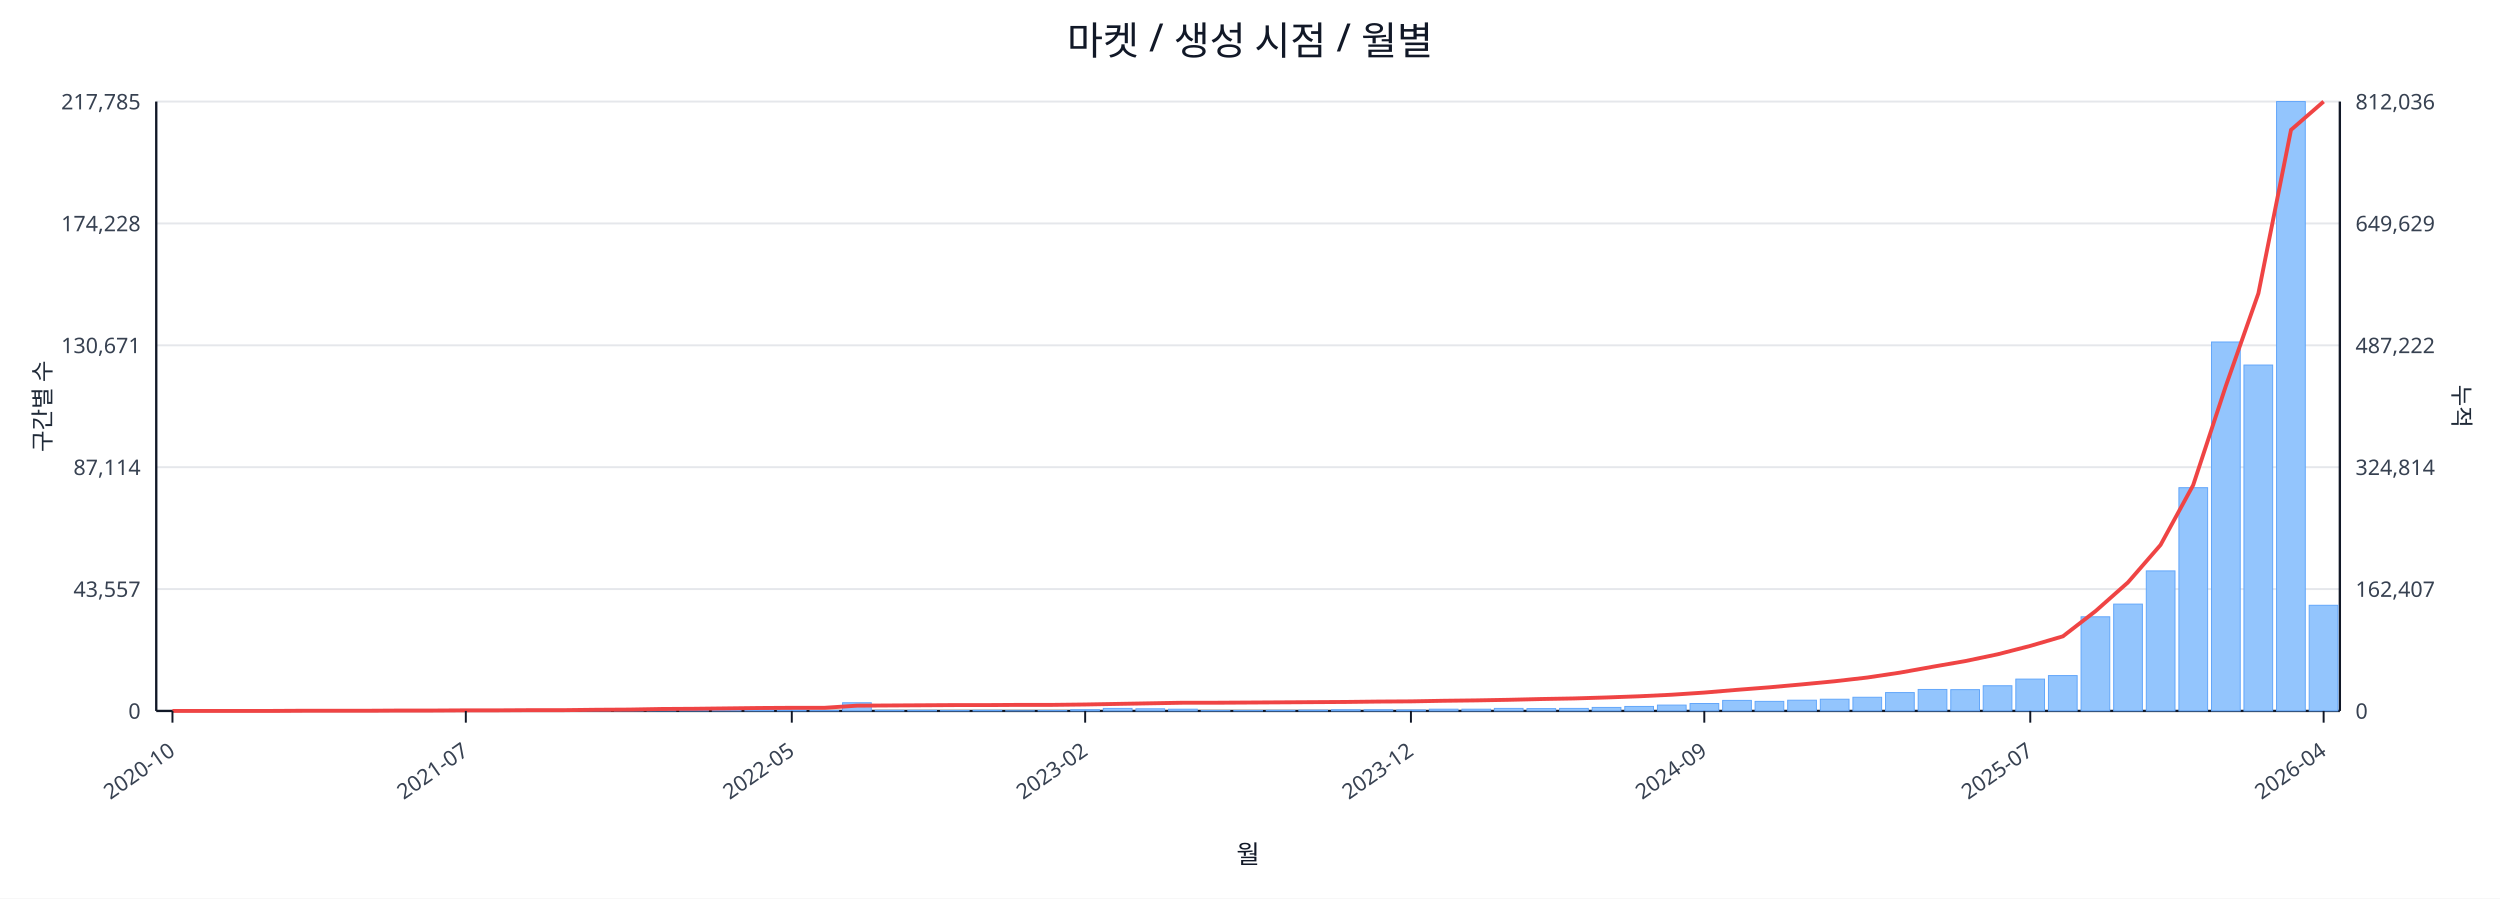
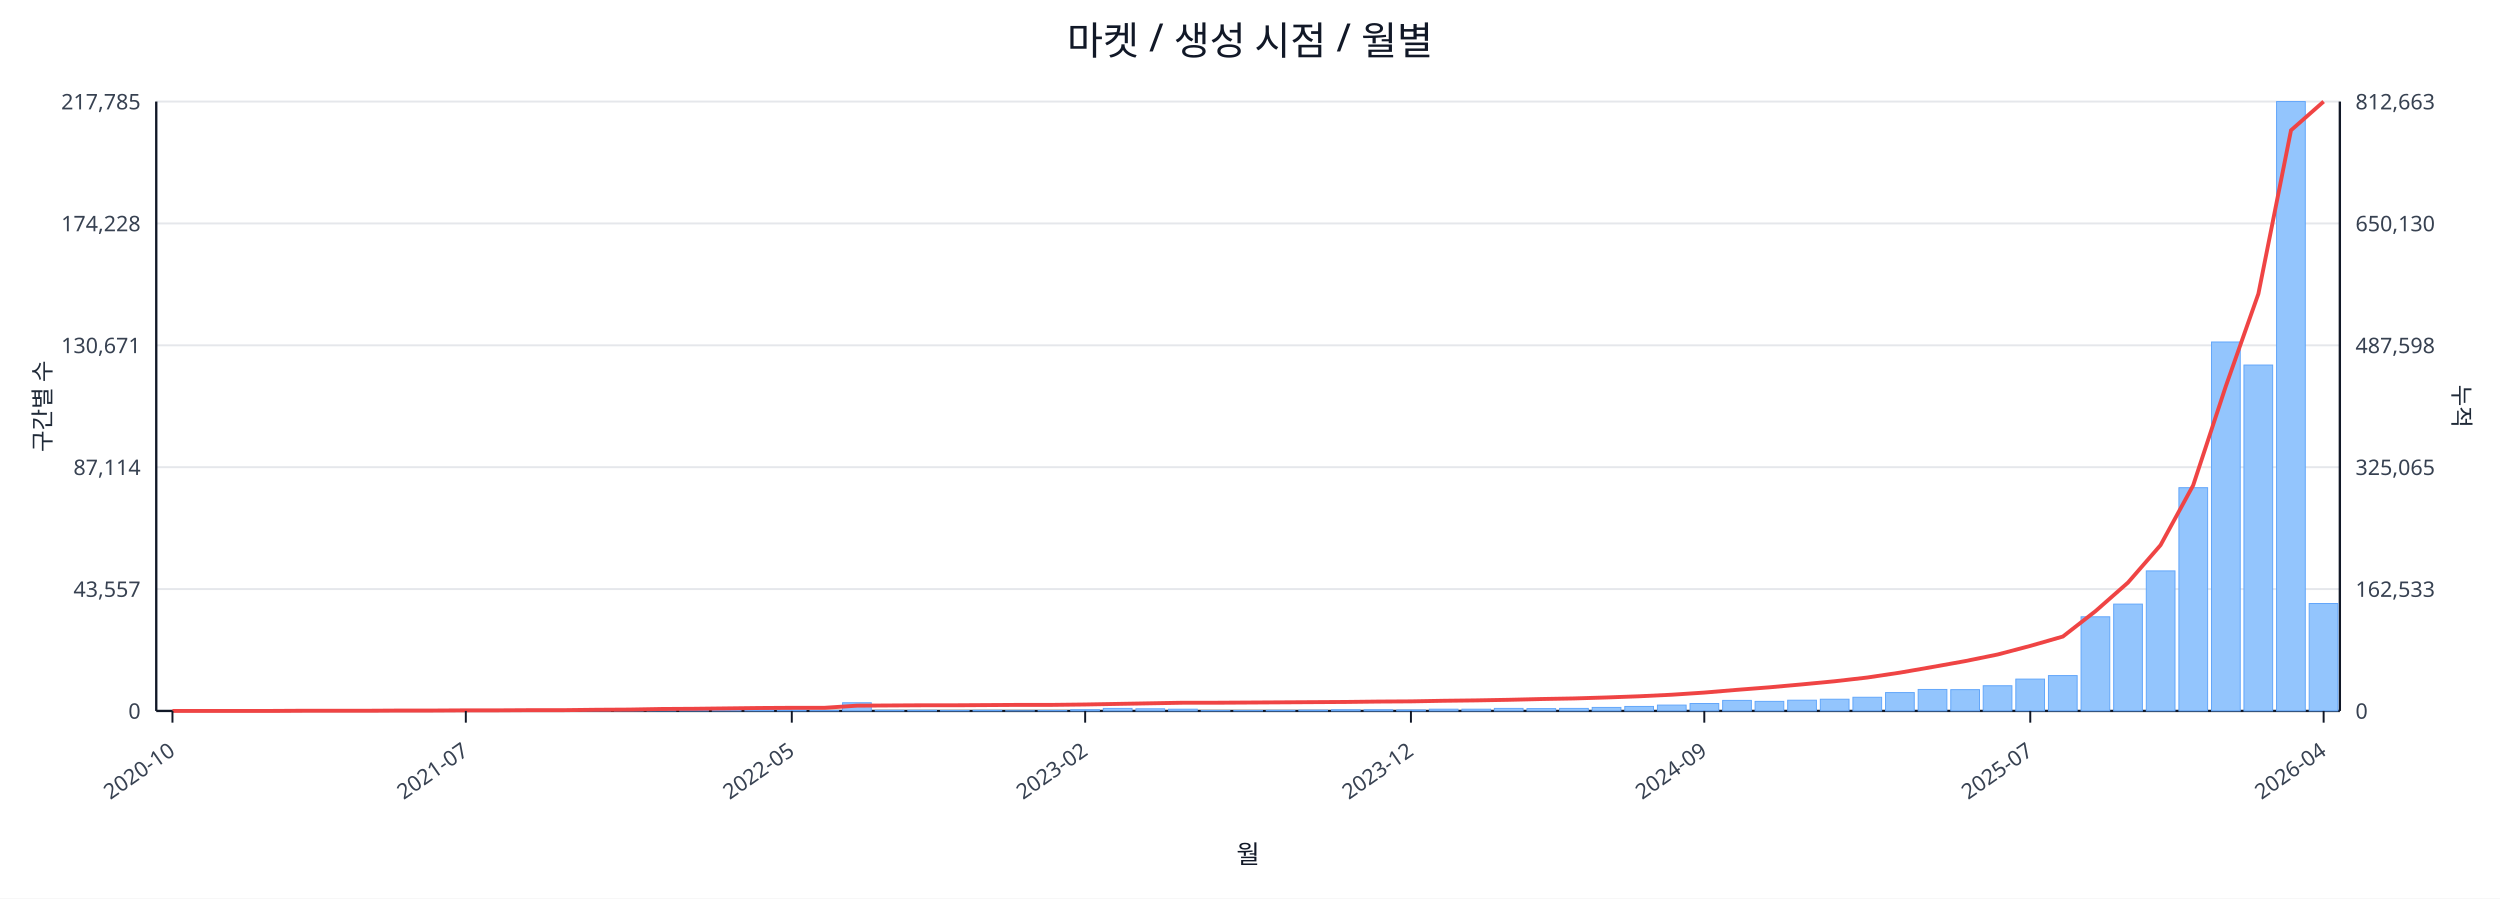
<svg xmlns="http://www.w3.org/2000/svg" width="1280" height="460" viewBox="0 0 1280 460">
  <rect x="0" y="0" width="100%" height="100%" fill="#ffffff" />
  <text x="640.0" y="28" font-size="20" text-anchor="middle" font-family="sans-serif" fill="#111827">마켓 / 생성 시점 / 월별</text>
  <line x1="80.0" y1="52.0" x2="1198.0" y2="52.0" stroke="#e5e7eb" stroke-width="1" />
  <text x="72.0" y="56.0" font-size="11" text-anchor="end" font-family="sans-serif" fill="#374151">217,785</text>
-   <text x="1206.0" y="56.0" font-size="11" text-anchor="start" font-family="sans-serif" fill="#374151">812,036</text>
+   <text x="1206.0" y="56.0" font-size="11" text-anchor="start" font-family="sans-serif" fill="#374151">812,663</text>
  <line x1="80.0" y1="114.4" x2="1198.0" y2="114.4" stroke="#e5e7eb" stroke-width="1" />
  <text x="72.0" y="118.4" font-size="11" text-anchor="end" font-family="sans-serif" fill="#374151">174,228</text>
-   <text x="1206.0" y="118.4" font-size="11" text-anchor="start" font-family="sans-serif" fill="#374151">649,629</text>
+   <text x="1206.0" y="118.4" font-size="11" text-anchor="start" font-family="sans-serif" fill="#374151">650,130</text>
  <line x1="80.0" y1="176.8" x2="1198.0" y2="176.8" stroke="#e5e7eb" stroke-width="1" />
  <text x="72.0" y="180.8" font-size="11" text-anchor="end" font-family="sans-serif" fill="#374151">130,671</text>
-   <text x="1206.0" y="180.8" font-size="11" text-anchor="start" font-family="sans-serif" fill="#374151">487,222</text>
+   <text x="1206.0" y="180.8" font-size="11" text-anchor="start" font-family="sans-serif" fill="#374151">487,598</text>
  <line x1="80.0" y1="239.2" x2="1198.0" y2="239.2" stroke="#e5e7eb" stroke-width="1" />
  <text x="72.0" y="243.2" font-size="11" text-anchor="end" font-family="sans-serif" fill="#374151">87,114</text>
-   <text x="1206.0" y="243.2" font-size="11" text-anchor="start" font-family="sans-serif" fill="#374151">324,814</text>
+   <text x="1206.0" y="243.2" font-size="11" text-anchor="start" font-family="sans-serif" fill="#374151">325,065</text>
  <line x1="80.0" y1="301.6" x2="1198.0" y2="301.6" stroke="#e5e7eb" stroke-width="1" />
  <text x="72.0" y="305.6" font-size="11" text-anchor="end" font-family="sans-serif" fill="#374151">43,557</text>
-   <text x="1206.0" y="305.6" font-size="11" text-anchor="start" font-family="sans-serif" fill="#374151">162,407</text>
+   <text x="1206.0" y="305.6" font-size="11" text-anchor="start" font-family="sans-serif" fill="#374151">162,533</text>
  <line x1="80.0" y1="364.0" x2="1198.0" y2="364.0" stroke="#e5e7eb" stroke-width="1" />
  <text x="72.0" y="368.0" font-size="11" text-anchor="end" font-family="sans-serif" fill="#374151">0</text>
  <text x="1206.0" y="368.0" font-size="11" text-anchor="start" font-family="sans-serif" fill="#374151">0</text>
  <line x1="80.0" y1="364.0" x2="1198.0" y2="364.0" stroke="#111827" stroke-width="1.2" />
  <line x1="80.0" y1="52.0" x2="80.0" y2="364.0" stroke="#111827" stroke-width="1.2" />
  <line x1="1198.0" y1="52.0" x2="1198.0" y2="364.0" stroke="#111827" stroke-width="1.2" />
  <rect x="81.0" y="364.0" width="14.7" height="0.0" fill="#93c5fd" stroke="#60a5fa" stroke-width="0.5" />
  <rect x="97.7" y="364.0" width="14.7" height="0.0" fill="#93c5fd" stroke="#60a5fa" stroke-width="0.5" />
  <rect x="114.4" y="364.0" width="14.7" height="0.0" fill="#93c5fd" stroke="#60a5fa" stroke-width="0.5" />
  <rect x="131.1" y="363.9" width="14.7" height="0.1" fill="#93c5fd" stroke="#60a5fa" stroke-width="0.5" />
  <rect x="147.7" y="363.9" width="14.7" height="0.1" fill="#93c5fd" stroke="#60a5fa" stroke-width="0.5" />
  <rect x="164.4" y="363.9" width="14.7" height="0.1" fill="#93c5fd" stroke="#60a5fa" stroke-width="0.5" />
  <rect x="181.1" y="363.9" width="14.7" height="0.1" fill="#93c5fd" stroke="#60a5fa" stroke-width="0.5" />
  <rect x="197.8" y="363.8" width="14.7" height="0.2" fill="#93c5fd" stroke="#60a5fa" stroke-width="0.5" />
  <rect x="214.5" y="363.7" width="14.7" height="0.3" fill="#93c5fd" stroke="#60a5fa" stroke-width="0.5" />
  <rect x="231.2" y="363.8" width="14.7" height="0.2" fill="#93c5fd" stroke="#60a5fa" stroke-width="0.5" />
  <rect x="247.9" y="363.8" width="14.7" height="0.2" fill="#93c5fd" stroke="#60a5fa" stroke-width="0.5" />
  <rect x="264.6" y="363.9" width="14.7" height="0.1" fill="#93c5fd" stroke="#60a5fa" stroke-width="0.5" />
  <rect x="281.2" y="363.7" width="14.7" height="0.3" fill="#93c5fd" stroke="#60a5fa" stroke-width="0.5" />
  <rect x="297.9" y="363.4" width="14.7" height="0.6" fill="#93c5fd" stroke="#60a5fa" stroke-width="0.5" />
  <rect x="314.6" y="363.5" width="14.7" height="0.5" fill="#93c5fd" stroke="#60a5fa" stroke-width="0.5" />
  <rect x="331.3" y="363.1" width="14.7" height="0.9" fill="#93c5fd" stroke="#60a5fa" stroke-width="0.5" />
  <rect x="348.0" y="363.5" width="14.7" height="0.5" fill="#93c5fd" stroke="#60a5fa" stroke-width="0.5" />
  <rect x="364.7" y="363.3" width="14.7" height="0.7" fill="#93c5fd" stroke="#60a5fa" stroke-width="0.5" />
  <rect x="381.4" y="363.4" width="14.7" height="0.6" fill="#93c5fd" stroke="#60a5fa" stroke-width="0.5" />
  <rect x="398.0" y="363.6" width="14.7" height="0.4" fill="#93c5fd" stroke="#60a5fa" stroke-width="0.5" />
  <rect x="414.7" y="363.8" width="14.7" height="0.2" fill="#93c5fd" stroke="#60a5fa" stroke-width="0.5" />
  <rect x="431.4" y="359.8" width="14.7" height="4.2" fill="#93c5fd" stroke="#60a5fa" stroke-width="0.5" />
  <rect x="448.1" y="363.7" width="14.7" height="0.3" fill="#93c5fd" stroke="#60a5fa" stroke-width="0.5" />
  <rect x="464.8" y="363.7" width="14.7" height="0.3" fill="#93c5fd" stroke="#60a5fa" stroke-width="0.5" />
  <rect x="481.5" y="363.8" width="14.7" height="0.2" fill="#93c5fd" stroke="#60a5fa" stroke-width="0.5" />
  <rect x="498.2" y="363.7" width="14.7" height="0.3" fill="#93c5fd" stroke="#60a5fa" stroke-width="0.5" />
  <rect x="514.9" y="363.9" width="14.7" height="0.1" fill="#93c5fd" stroke="#60a5fa" stroke-width="0.5" />
  <rect x="531.5" y="363.8" width="14.7" height="0.2" fill="#93c5fd" stroke="#60a5fa" stroke-width="0.5" />
  <rect x="548.2" y="363.4" width="14.7" height="0.6" fill="#93c5fd" stroke="#60a5fa" stroke-width="0.5" />
  <rect x="564.9" y="362.7" width="14.7" height="1.3" fill="#93c5fd" stroke="#60a5fa" stroke-width="0.5" />
  <rect x="581.6" y="362.9" width="14.7" height="1.1" fill="#93c5fd" stroke="#60a5fa" stroke-width="0.5" />
  <rect x="598.3" y="363.1" width="14.7" height="0.9" fill="#93c5fd" stroke="#60a5fa" stroke-width="0.5" />
  <rect x="615.0" y="363.8" width="14.7" height="0.2" fill="#93c5fd" stroke="#60a5fa" stroke-width="0.5" />
  <rect x="631.7" y="363.8" width="14.7" height="0.2" fill="#93c5fd" stroke="#60a5fa" stroke-width="0.5" />
  <rect x="648.3" y="363.7" width="14.7" height="0.3" fill="#93c5fd" stroke="#60a5fa" stroke-width="0.5" />
  <rect x="665.0" y="363.6" width="14.7" height="0.4" fill="#93c5fd" stroke="#60a5fa" stroke-width="0.5" />
  <rect x="681.7" y="363.4" width="14.7" height="0.6" fill="#93c5fd" stroke="#60a5fa" stroke-width="0.5" />
  <rect x="698.4" y="363.4" width="14.7" height="0.6" fill="#93c5fd" stroke="#60a5fa" stroke-width="0.5" />
  <rect x="715.1" y="363.5" width="14.7" height="0.5" fill="#93c5fd" stroke="#60a5fa" stroke-width="0.5" />
  <rect x="731.8" y="363.1" width="14.7" height="0.9" fill="#93c5fd" stroke="#60a5fa" stroke-width="0.5" />
  <rect x="748.5" y="363.1" width="14.7" height="0.9" fill="#93c5fd" stroke="#60a5fa" stroke-width="0.5" />
  <rect x="765.1" y="362.7" width="14.7" height="1.3" fill="#93c5fd" stroke="#60a5fa" stroke-width="0.5" />
  <rect x="781.8" y="362.8" width="14.7" height="1.2" fill="#93c5fd" stroke="#60a5fa" stroke-width="0.5" />
  <rect x="798.5" y="362.7" width="14.7" height="1.3" fill="#93c5fd" stroke="#60a5fa" stroke-width="0.5" />
  <rect x="815.2" y="362.2" width="14.7" height="1.8" fill="#93c5fd" stroke="#60a5fa" stroke-width="0.5" />
  <rect x="831.9" y="361.7" width="14.7" height="2.3" fill="#93c5fd" stroke="#60a5fa" stroke-width="0.5" />
  <rect x="848.6" y="361.0" width="14.7" height="3.0" fill="#93c5fd" stroke="#60a5fa" stroke-width="0.5" />
  <rect x="865.3" y="360.2" width="14.7" height="3.8" fill="#93c5fd" stroke="#60a5fa" stroke-width="0.5" />
  <rect x="882.0" y="358.6" width="14.7" height="5.4" fill="#93c5fd" stroke="#60a5fa" stroke-width="0.5" />
  <rect x="898.6" y="359.1" width="14.7" height="4.9" fill="#93c5fd" stroke="#60a5fa" stroke-width="0.5" />
  <rect x="915.3" y="358.5" width="14.7" height="5.5" fill="#93c5fd" stroke="#60a5fa" stroke-width="0.5" />
  <rect x="932.0" y="358.0" width="14.7" height="6.0" fill="#93c5fd" stroke="#60a5fa" stroke-width="0.5" />
  <rect x="948.7" y="357.0" width="14.7" height="7.0" fill="#93c5fd" stroke="#60a5fa" stroke-width="0.5" />
  <rect x="965.4" y="354.6" width="14.7" height="9.4" fill="#93c5fd" stroke="#60a5fa" stroke-width="0.5" />
  <rect x="982.1" y="353.0" width="14.7" height="11.0" fill="#93c5fd" stroke="#60a5fa" stroke-width="0.5" />
  <rect x="998.8" y="353.1" width="14.7" height="10.9" fill="#93c5fd" stroke="#60a5fa" stroke-width="0.5" />
  <rect x="1015.4" y="351.1" width="14.7" height="12.9" fill="#93c5fd" stroke="#60a5fa" stroke-width="0.5" />
  <rect x="1032.1" y="347.7" width="14.7" height="16.3" fill="#93c5fd" stroke="#60a5fa" stroke-width="0.5" />
  <rect x="1048.8" y="345.9" width="14.7" height="18.1" fill="#93c5fd" stroke="#60a5fa" stroke-width="0.5" />
  <rect x="1065.5" y="315.8" width="14.7" height="48.2" fill="#93c5fd" stroke="#60a5fa" stroke-width="0.5" />
  <rect x="1082.2" y="309.3" width="14.7" height="54.7" fill="#93c5fd" stroke="#60a5fa" stroke-width="0.5" />
  <rect x="1098.9" y="292.3" width="14.7" height="71.7" fill="#93c5fd" stroke="#60a5fa" stroke-width="0.5" />
  <rect x="1115.6" y="249.7" width="14.7" height="114.3" fill="#93c5fd" stroke="#60a5fa" stroke-width="0.5" />
  <rect x="1132.3" y="175.1" width="14.7" height="188.9" fill="#93c5fd" stroke="#60a5fa" stroke-width="0.5" />
  <rect x="1148.9" y="186.9" width="14.7" height="177.1" fill="#93c5fd" stroke="#60a5fa" stroke-width="0.5" />
  <rect x="1165.6" y="52.0" width="14.7" height="312.0" fill="#93c5fd" stroke="#60a5fa" stroke-width="0.5" />
-   <rect x="1182.3" y="309.9" width="14.7" height="54.1" fill="#93c5fd" stroke="#60a5fa" stroke-width="0.5" />
-   <polyline fill="none" stroke="#ef4444" stroke-width="2" points="88.3,364.0 105.0,364.0 121.7,364.0 138.4,364.0 155.1,363.9 171.8,363.9 188.5,363.9 205.1,363.8 221.8,363.8 238.5,363.7 255.2,363.7 271.9,363.6 288.6,363.6 305.3,363.4 322.0,363.3 338.6,363.0 355.3,362.9 372.0,362.7 388.7,362.5 405.4,362.4 422.1,362.4 438.8,361.3 455.4,361.2 472.1,361.1 488.8,361.0 505.5,361.0 522.2,360.9 538.9,360.9 555.6,360.7 572.3,360.4 588.9,360.1 605.6,359.8 622.3,359.8 639.0,359.7 655.7,359.6 672.4,359.5 689.1,359.4 705.7,359.2 722.4,359.1 739.1,358.8 755.8,358.6 772.5,358.3 789.2,357.9 805.9,357.6 822.6,357.1 839.2,356.5 855.9,355.7 872.6,354.6 889.3,353.2 906.0,351.9 922.7,350.4 939.4,348.8 956.0,346.9 972.7,344.4 989.4,341.4 1006.1,338.5 1022.8,335.0 1039.5,330.7 1056.2,325.8 1072.9,312.9 1089.5,298.2 1106.2,279.0 1122.9,248.4 1139.6,197.7 1156.3,150.2 1173.0,66.5 1189.7,52.0" />
+   <rect x="1182.3" y="309.0" width="14.7" height="55.0" fill="#93c5fd" stroke="#60a5fa" stroke-width="0.5" />
+   <polyline fill="none" stroke="#ef4444" stroke-width="2" points="88.3,364.0 105.0,364.0 121.7,364.0 138.4,364.0 155.1,363.9 171.8,363.9 188.5,363.9 205.1,363.8 221.8,363.8 238.5,363.7 255.2,363.7 271.9,363.6 288.6,363.6 305.3,363.4 322.0,363.3 338.6,363.0 355.3,362.9 372.0,362.7 388.7,362.5 405.4,362.4 422.1,362.4 438.8,361.3 455.4,361.2 472.1,361.1 488.8,361.1 505.5,361.0 522.2,360.9 538.9,360.9 555.6,360.7 572.3,360.4 588.9,360.1 605.6,359.8 622.3,359.8 639.0,359.7 655.7,359.6 672.4,359.5 689.1,359.4 705.7,359.2 722.4,359.1 739.1,358.8 755.8,358.6 772.5,358.3 789.2,357.9 805.9,357.6 822.6,357.1 839.2,356.5 855.9,355.7 872.6,354.6 889.3,353.2 906.0,351.9 922.7,350.4 939.4,348.8 956.0,346.9 972.7,344.4 989.4,341.5 1006.1,338.5 1022.8,335.1 1039.5,330.7 1056.2,325.9 1072.9,312.9 1089.5,298.3 1106.2,279.1 1122.9,248.5 1139.6,197.8 1156.3,150.4 1173.0,66.7 1189.7,52.0" />
  <line x1="88.3" y1="364.0" x2="88.3" y2="370.0" stroke="#111827" stroke-width="1" />
  <text x="90.3" y="386.0" font-size="11" text-anchor="end" transform="rotate(-35 90.3 386.0)" font-family="sans-serif" fill="#374151">2020-10</text>
  <line x1="238.5" y1="364.0" x2="238.5" y2="370.0" stroke="#111827" stroke-width="1" />
  <text x="240.5" y="386.0" font-size="11" text-anchor="end" transform="rotate(-35 240.5 386.0)" font-family="sans-serif" fill="#374151">2021-07</text>
  <line x1="405.4" y1="364.0" x2="405.4" y2="370.0" stroke="#111827" stroke-width="1" />
  <text x="407.4" y="386.0" font-size="11" text-anchor="end" transform="rotate(-35 407.4 386.0)" font-family="sans-serif" fill="#374151">2022-05</text>
  <line x1="555.6" y1="364.0" x2="555.6" y2="370.0" stroke="#111827" stroke-width="1" />
  <text x="557.6" y="386.0" font-size="11" text-anchor="end" transform="rotate(-35 557.6 386.0)" font-family="sans-serif" fill="#374151">2023-02</text>
  <line x1="722.4" y1="364.0" x2="722.4" y2="370.0" stroke="#111827" stroke-width="1" />
  <text x="724.4" y="386.0" font-size="11" text-anchor="end" transform="rotate(-35 724.4 386.0)" font-family="sans-serif" fill="#374151">2023-12</text>
  <line x1="872.6" y1="364.0" x2="872.6" y2="370.0" stroke="#111827" stroke-width="1" />
  <text x="874.6" y="386.0" font-size="11" text-anchor="end" transform="rotate(-35 874.6 386.0)" font-family="sans-serif" fill="#374151">2024-09</text>
  <line x1="1039.5" y1="364.0" x2="1039.5" y2="370.0" stroke="#111827" stroke-width="1" />
  <text x="1041.5" y="386.0" font-size="11" text-anchor="end" transform="rotate(-35 1041.5 386.0)" font-family="sans-serif" fill="#374151">2025-07</text>
  <line x1="1189.7" y1="364.0" x2="1189.7" y2="370.0" stroke="#111827" stroke-width="1" />
  <text x="1191.7" y="386.0" font-size="11" text-anchor="end" transform="rotate(-35 1191.7 386.0)" font-family="sans-serif" fill="#374151">2026-04</text>
  <text x="26" y="208.0" font-size="12" transform="rotate(-90 26 208.0)" text-anchor="middle" font-family="sans-serif" fill="#1f2937">구간별 수</text>
  <text x="1256.0" y="208.0" font-size="12" transform="rotate(90 1256.0 208.0)" text-anchor="middle" font-family="sans-serif" fill="#1f2937">누적</text>
  <text x="639.0" y="442.0" font-size="13" text-anchor="middle" font-family="sans-serif" fill="#111827">월</text>
</svg>
